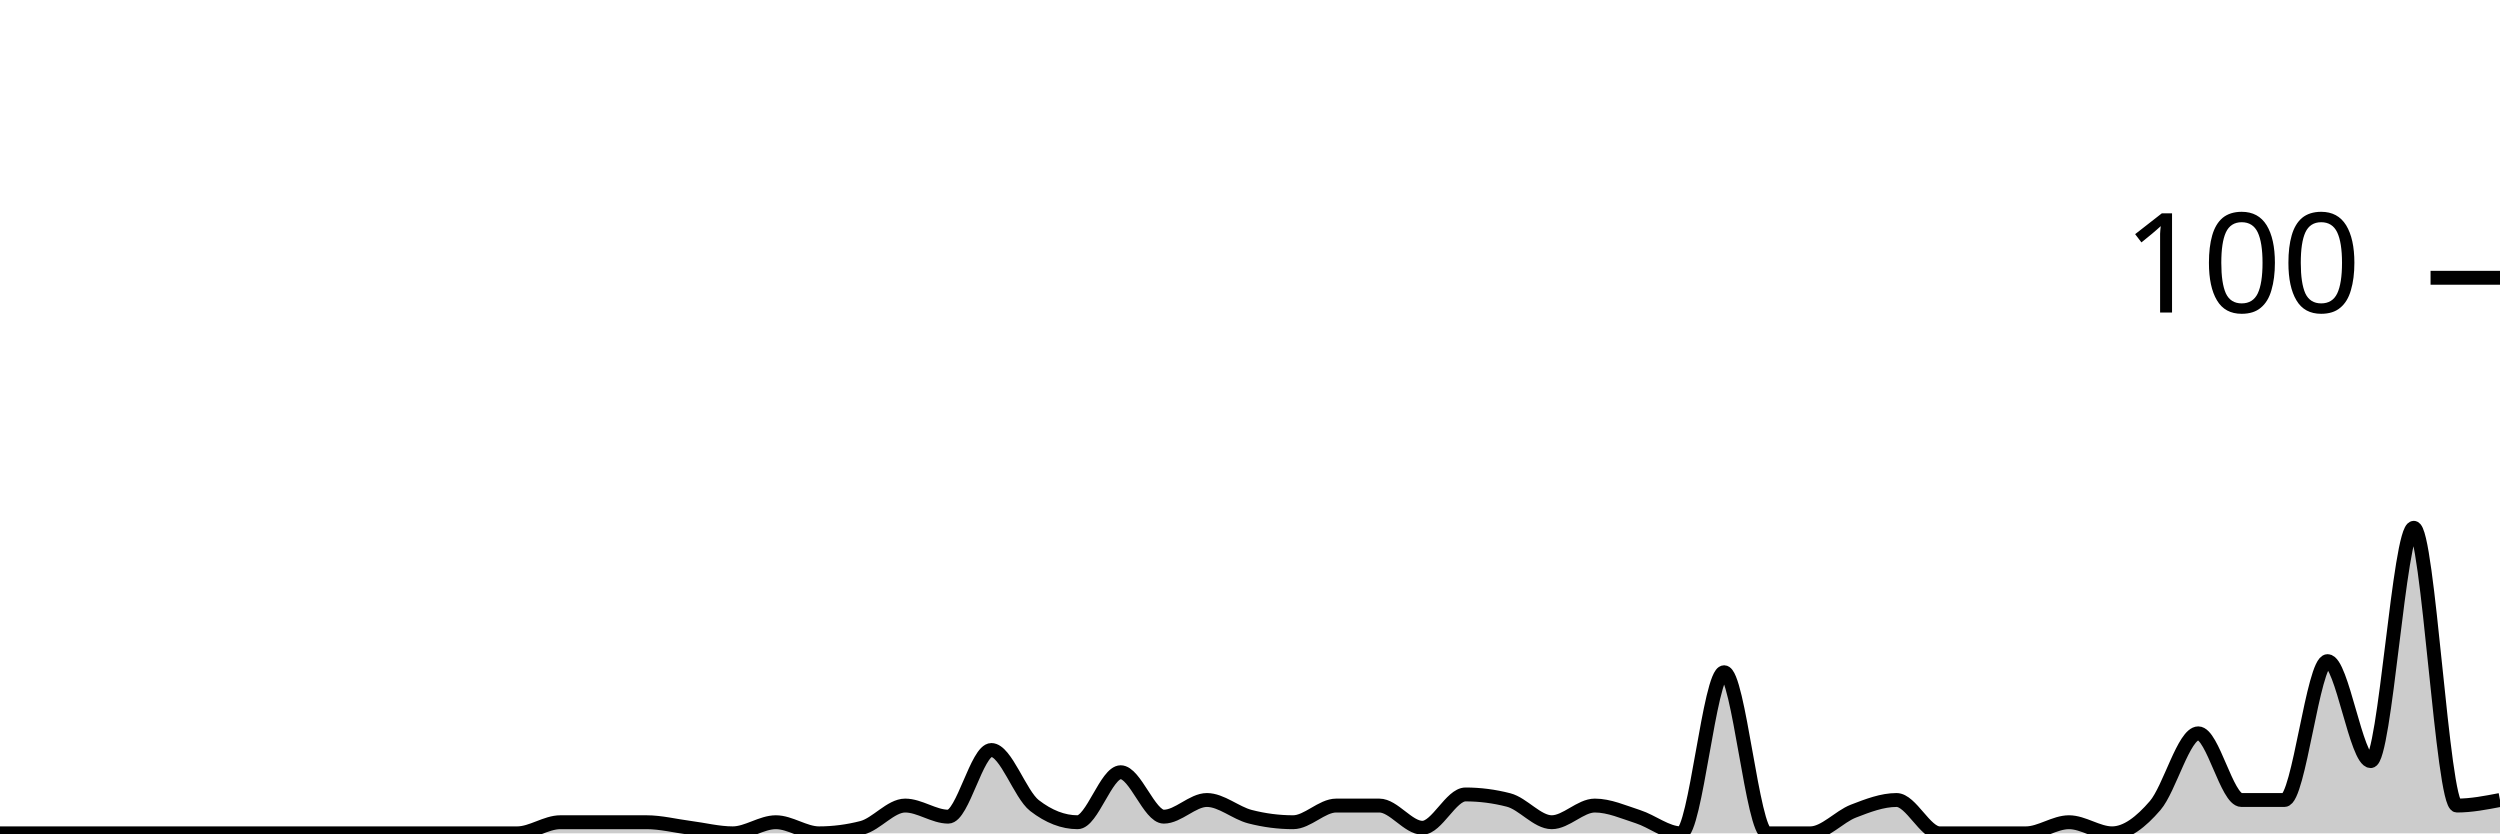
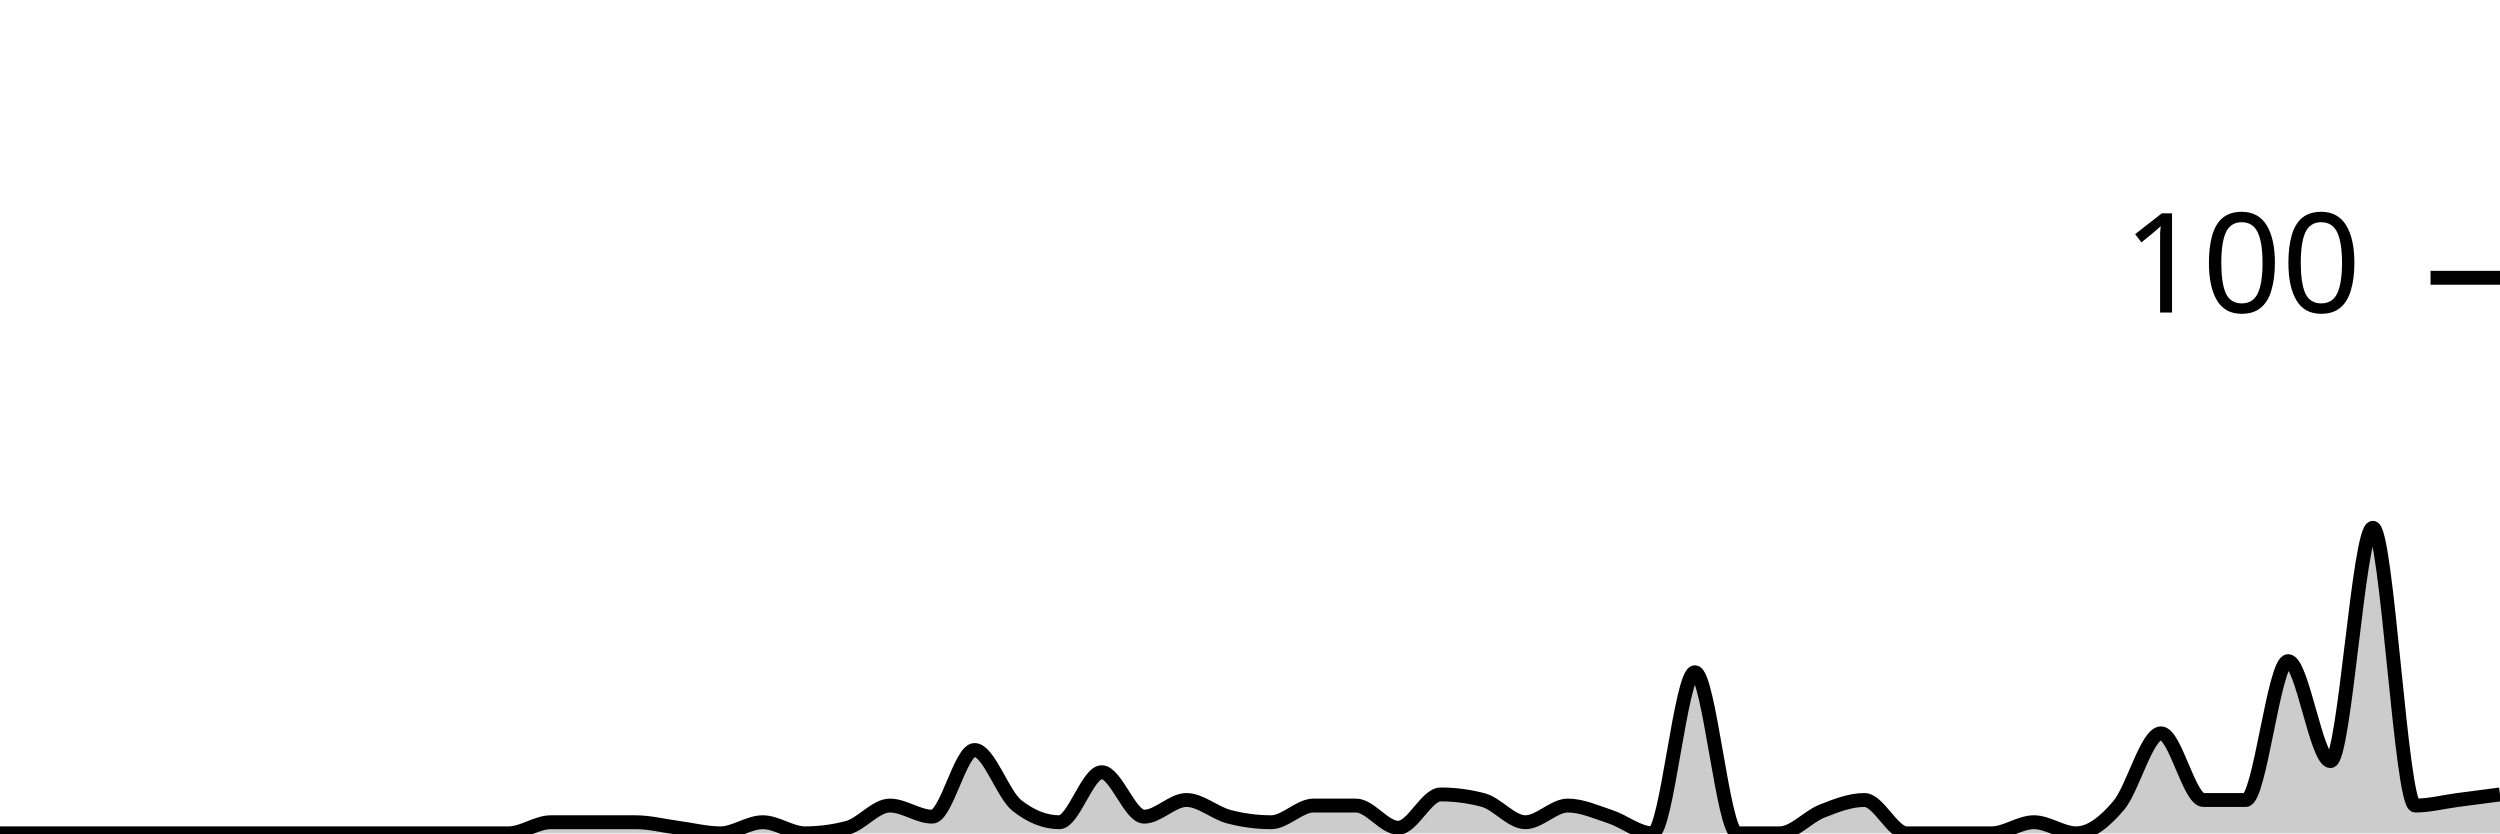
<svg xmlns="http://www.w3.org/2000/svg" viewBox="0 0 180 60">
  <g transform="translate(0,20)">
-     <path class="area" fill="rgba(0, 0, 0, 0.2)" d="M0,40C1.034,40,2.069,40,3.103,40C4.138,40,5.172,40,6.207,40C7.241,40,8.276,40,9.31,40C10.345,40,11.379,40,12.414,40C13.448,40,14.483,40,15.517,40C16.552,40,17.586,40,18.621,40C19.655,40,20.69,40,21.724,40C22.759,40,23.793,40,24.828,40C25.862,40,26.897,40,27.931,40C28.966,40,30,40,31.034,40C32.069,40,33.103,40,34.138,40C35.172,40,36.207,40,37.241,40C38.276,40,39.31,39.2,40.345,39.2C41.379,39.2,42.414,39.2,43.448,39.2C44.483,39.2,45.517,39.2,46.552,39.2C47.586,39.2,48.621,39.467,49.655,39.6C50.69,39.733,51.724,40,52.759,40C53.793,40,54.828,39.2,55.862,39.2C56.897,39.2,57.931,40,58.966,40C60,40,61.034,39.867,62.069,39.6C63.103,39.333,64.138,38,65.172,38C66.207,38,67.241,38.8,68.276,38.8C69.31,38.8,70.345,34,71.379,34C72.414,34,73.448,37.2,74.483,38C75.517,38.8,76.552,39.2,77.586,39.2C78.621,39.2,79.655,35.6,80.69,35.6C81.724,35.6,82.759,38.8,83.793,38.8C84.828,38.8,85.862,37.6,86.897,37.6C87.931,37.6,88.966,38.533,90,38.8C91.034,39.067,92.069,39.2,93.103,39.2C94.138,39.2,95.172,38,96.207,38C97.241,38,98.276,38,99.31,38C100.345,38,101.379,39.6,102.414,39.6C103.448,39.6,104.483,37.2,105.517,37.2C106.552,37.2,107.586,37.333,108.621,37.6C109.655,37.867,110.69,39.2,111.724,39.2C112.759,39.2,113.793,38,114.828,38C115.862,38,116.897,38.467,117.931,38.8C118.966,39.133,120,40,121.034,40C122.069,40,123.103,28.4,124.138,28.4C125.172,28.4,126.207,40,127.241,40C128.276,40,129.31,40,130.345,40C131.379,40,132.414,38.8,133.448,38.4C134.483,38,135.517,37.6,136.552,37.6C137.586,37.6,138.621,40,139.655,40C140.69,40,141.724,40,142.759,40C143.793,40,144.828,40,145.862,40C146.897,40,147.931,39.2,148.966,39.2C150,39.2,151.034,40,152.069,40C153.103,40,154.138,39.2,155.172,38C156.207,36.8,157.241,32.8,158.276,32.8C159.31,32.8,160.345,37.6,161.379,37.6C162.414,37.6,163.448,37.6,164.483,37.6C165.517,37.6,166.552,27.6,167.586,27.6C168.621,27.6,169.655,34.8,170.69,34.8C171.724,34.8,172.759,18,173.793,18C174.828,18,175.862,38,176.897,38C177.931,38,178.966,37.8,180,37.6L180,40C178.966,40,177.931,40,176.897,40C175.862,40,174.828,40,173.793,40C172.759,40,171.724,40,170.69,40C169.655,40,168.621,40,167.586,40C166.552,40,165.517,40,164.483,40C163.448,40,162.414,40,161.379,40C160.345,40,159.31,40,158.276,40C157.241,40,156.207,40,155.172,40C154.138,40,153.103,40,152.069,40C151.034,40,150,40,148.966,40C147.931,40,146.897,40,145.862,40C144.828,40,143.793,40,142.759,40C141.724,40,140.69,40,139.655,40C138.621,40,137.586,40,136.552,40C135.517,40,134.483,40,133.448,40C132.414,40,131.379,40,130.345,40C129.31,40,128.276,40,127.241,40C126.207,40,125.172,40,124.138,40C123.103,40,122.069,40,121.034,40C120,40,118.966,40,117.931,40C116.897,40,115.862,40,114.828,40C113.793,40,112.759,40,111.724,40C110.69,40,109.655,40,108.621,40C107.586,40,106.552,40,105.517,40C104.483,40,103.448,40,102.414,40C101.379,40,100.345,40,99.31,40C98.276,40,97.241,40,96.207,40C95.172,40,94.138,40,93.103,40C92.069,40,91.034,40,90,40C88.966,40,87.931,40,86.897,40C85.862,40,84.828,40,83.793,40C82.759,40,81.724,40,80.69,40C79.655,40,78.621,40,77.586,40C76.552,40,75.517,40,74.483,40C73.448,40,72.414,40,71.379,40C70.345,40,69.31,40,68.276,40C67.241,40,66.207,40,65.172,40C64.138,40,63.103,40,62.069,40C61.034,40,60,40,58.966,40C57.931,40,56.897,40,55.862,40C54.828,40,53.793,40,52.759,40C51.724,40,50.69,40,49.655,40C48.621,40,47.586,40,46.552,40C45.517,40,44.483,40,43.448,40C42.414,40,41.379,40,40.345,40C39.31,40,38.276,40,37.241,40C36.207,40,35.172,40,34.138,40C33.103,40,32.069,40,31.034,40C30,40,28.966,40,27.931,40C26.897,40,25.862,40,24.828,40C23.793,40,22.759,40,21.724,40C20.69,40,19.655,40,18.621,40C17.586,40,16.552,40,15.517,40C14.483,40,13.448,40,12.414,40C11.379,40,10.345,40,9.31,40C8.276,40,7.241,40,6.207,40C5.172,40,4.138,40,3.103,40C2.069,40,1.034,40,0,40Z" />
-     <path class="line" stroke="black" fill="none" d="M0,40C1.034,40,2.069,40,3.103,40C4.138,40,5.172,40,6.207,40C7.241,40,8.276,40,9.31,40C10.345,40,11.379,40,12.414,40C13.448,40,14.483,40,15.517,40C16.552,40,17.586,40,18.621,40C19.655,40,20.69,40,21.724,40C22.759,40,23.793,40,24.828,40C25.862,40,26.897,40,27.931,40C28.966,40,30,40,31.034,40C32.069,40,33.103,40,34.138,40C35.172,40,36.207,40,37.241,40C38.276,40,39.31,39.2,40.345,39.2C41.379,39.2,42.414,39.2,43.448,39.2C44.483,39.2,45.517,39.2,46.552,39.2C47.586,39.2,48.621,39.467,49.655,39.6C50.69,39.733,51.724,40,52.759,40C53.793,40,54.828,39.2,55.862,39.2C56.897,39.2,57.931,40,58.966,40C60,40,61.034,39.867,62.069,39.6C63.103,39.333,64.138,38,65.172,38C66.207,38,67.241,38.8,68.276,38.8C69.31,38.8,70.345,34,71.379,34C72.414,34,73.448,37.2,74.483,38C75.517,38.8,76.552,39.2,77.586,39.2C78.621,39.2,79.655,35.6,80.69,35.6C81.724,35.6,82.759,38.8,83.793,38.8C84.828,38.8,85.862,37.6,86.897,37.6C87.931,37.6,88.966,38.533,90,38.8C91.034,39.067,92.069,39.2,93.103,39.2C94.138,39.2,95.172,38,96.207,38C97.241,38,98.276,38,99.31,38C100.345,38,101.379,39.6,102.414,39.6C103.448,39.6,104.483,37.2,105.517,37.2C106.552,37.2,107.586,37.333,108.621,37.6C109.655,37.867,110.69,39.2,111.724,39.2C112.759,39.2,113.793,38,114.828,38C115.862,38,116.897,38.467,117.931,38.8C118.966,39.133,120,40,121.034,40C122.069,40,123.103,28.4,124.138,28.4C125.172,28.4,126.207,40,127.241,40C128.276,40,129.31,40,130.345,40C131.379,40,132.414,38.8,133.448,38.4C134.483,38,135.517,37.6,136.552,37.6C137.586,37.6,138.621,40,139.655,40C140.69,40,141.724,40,142.759,40C143.793,40,144.828,40,145.862,40C146.897,40,147.931,39.2,148.966,39.2C150,39.2,151.034,40,152.069,40C153.103,40,154.138,39.2,155.172,38C156.207,36.8,157.241,32.8,158.276,32.8C159.31,32.8,160.345,37.6,161.379,37.6C162.414,37.6,163.448,37.6,164.483,37.6C165.517,37.6,166.552,27.6,167.586,27.6C168.621,27.6,169.655,34.8,170.69,34.8C171.724,34.8,172.759,18,173.793,18C174.828,18,175.862,38,176.897,38C177.931,38,178.966,37.8,180,37.6" />
+     <path class="area" fill="rgba(0, 0, 0, 0.2)" d="M0,40C1.017,40,2.034,40,3.051,40C4.068,40,5.085,40,6.102,40C7.119,40,8.136,40,9.153,40C10.169,40,11.186,40,12.203,40C13.22,40,14.237,40,15.254,40C16.271,40,17.288,40,18.305,40C19.322,40,20.339,40,21.356,40C22.373,40,23.39,40,24.407,40C25.424,40,26.441,40,27.458,40C28.475,40,29.492,40,30.508,40C31.525,40,32.542,40,33.559,40C34.576,40,35.593,40,36.61,40C37.627,40,38.644,39.2,39.661,39.2C40.678,39.2,41.695,39.2,42.712,39.2C43.729,39.2,44.746,39.2,45.763,39.2C46.78,39.2,47.797,39.467,48.814,39.6C49.831,39.733,50.847,40,51.864,40C52.881,40,53.898,39.2,54.915,39.2C55.932,39.2,56.949,40,57.966,40C58.983,40,60,39.867,61.017,39.6C62.034,39.333,63.051,38,64.068,38C65.085,38,66.102,38.8,67.119,38.8C68.136,38.8,69.153,34,70.169,34C71.186,34,72.203,37.2,73.22,38C74.237,38.8,75.254,39.2,76.271,39.2C77.288,39.2,78.305,35.6,79.322,35.6C80.339,35.6,81.356,38.8,82.373,38.8C83.39,38.8,84.407,37.6,85.424,37.6C86.441,37.6,87.458,38.533,88.475,38.8C89.492,39.067,90.508,39.2,91.525,39.2C92.542,39.2,93.559,38,94.576,38C95.593,38,96.61,38,97.627,38C98.644,38,99.661,39.6,100.678,39.6C101.695,39.6,102.712,37.2,103.729,37.2C104.746,37.2,105.763,37.333,106.78,37.6C107.797,37.867,108.814,39.2,109.831,39.2C110.847,39.2,111.864,38,112.881,38C113.898,38,114.915,38.467,115.932,38.8C116.949,39.133,117.966,40,118.983,40C120,40,121.017,28.4,122.034,28.4C123.051,28.4,124.068,40,125.085,40C126.102,40,127.119,40,128.136,40C129.153,40,130.169,38.8,131.186,38.4C132.203,38,133.22,37.6,134.237,37.6C135.254,37.6,136.271,40,137.288,40C138.305,40,139.322,40,140.339,40C141.356,40,142.373,40,143.39,40C144.407,40,145.424,39.2,146.441,39.2C147.458,39.2,148.475,40,149.492,40C150.508,40,151.525,39.2,152.542,38C153.559,36.8,154.576,32.8,155.593,32.8C156.61,32.8,157.627,37.6,158.644,37.6C159.661,37.6,160.678,37.6,161.695,37.6C162.712,37.6,163.729,27.6,164.746,27.6C165.763,27.6,166.78,34.8,167.797,34.8C168.814,34.8,169.831,18,170.847,18C171.864,18,172.881,38,173.898,38C174.915,38,175.932,37.733,176.949,37.6C177.966,37.467,178.983,37.333,180,37.2L180,40C178.983,40,177.966,40,176.949,40C175.932,40,174.915,40,173.898,40C172.881,40,171.864,40,170.847,40C169.831,40,168.814,40,167.797,40C166.78,40,165.763,40,164.746,40C163.729,40,162.712,40,161.695,40C160.678,40,159.661,40,158.644,40C157.627,40,156.61,40,155.593,40C154.576,40,153.559,40,152.542,40C151.525,40,150.508,40,149.492,40C148.475,40,147.458,40,146.441,40C145.424,40,144.407,40,143.39,40C142.373,40,141.356,40,140.339,40C139.322,40,138.305,40,137.288,40C136.271,40,135.254,40,134.237,40C133.22,40,132.203,40,131.186,40C130.169,40,129.153,40,128.136,40C127.119,40,126.102,40,125.085,40C124.068,40,123.051,40,122.034,40C121.017,40,120,40,118.983,40C117.966,40,116.949,40,115.932,40C114.915,40,113.898,40,112.881,40C111.864,40,110.847,40,109.831,40C108.814,40,107.797,40,106.78,40C105.763,40,104.746,40,103.729,40C102.712,40,101.695,40,100.678,40C99.661,40,98.644,40,97.627,40C96.61,40,95.593,40,94.576,40C93.559,40,92.542,40,91.525,40C90.508,40,89.492,40,88.475,40C87.458,40,86.441,40,85.424,40C84.407,40,83.39,40,82.373,40C81.356,40,80.339,40,79.322,40C78.305,40,77.288,40,76.271,40C75.254,40,74.237,40,73.22,40C72.203,40,71.186,40,70.169,40C69.153,40,68.136,40,67.119,40C66.102,40,65.085,40,64.068,40C63.051,40,62.034,40,61.017,40C60,40,58.983,40,57.966,40C56.949,40,55.932,40,54.915,40C53.898,40,52.881,40,51.864,40C50.847,40,49.831,40,48.814,40C47.797,40,46.78,40,45.763,40C44.746,40,43.729,40,42.712,40C41.695,40,40.678,40,39.661,40C38.644,40,37.627,40,36.61,40C35.593,40,34.576,40,33.559,40C32.542,40,31.525,40,30.508,40C29.492,40,28.475,40,27.458,40C26.441,40,25.424,40,24.407,40C23.39,40,22.373,40,21.356,40C20.339,40,19.322,40,18.305,40C17.288,40,16.271,40,15.254,40C14.237,40,13.22,40,12.203,40C11.186,40,10.169,40,9.153,40C8.136,40,7.119,40,6.102,40C5.085,40,4.068,40,3.051,40C2.034,40,1.017,40,0,40Z" />
+     <path class="line" stroke="black" fill="none" d="M0,40C1.017,40,2.034,40,3.051,40C4.068,40,5.085,40,6.102,40C7.119,40,8.136,40,9.153,40C10.169,40,11.186,40,12.203,40C13.22,40,14.237,40,15.254,40C16.271,40,17.288,40,18.305,40C19.322,40,20.339,40,21.356,40C22.373,40,23.39,40,24.407,40C25.424,40,26.441,40,27.458,40C28.475,40,29.492,40,30.508,40C31.525,40,32.542,40,33.559,40C34.576,40,35.593,40,36.61,40C37.627,40,38.644,39.2,39.661,39.2C40.678,39.2,41.695,39.2,42.712,39.2C43.729,39.2,44.746,39.2,45.763,39.2C46.78,39.2,47.797,39.467,48.814,39.6C49.831,39.733,50.847,40,51.864,40C52.881,40,53.898,39.2,54.915,39.2C55.932,39.2,56.949,40,57.966,40C58.983,40,60,39.867,61.017,39.6C62.034,39.333,63.051,38,64.068,38C65.085,38,66.102,38.8,67.119,38.8C68.136,38.8,69.153,34,70.169,34C71.186,34,72.203,37.2,73.22,38C74.237,38.8,75.254,39.2,76.271,39.2C77.288,39.2,78.305,35.6,79.322,35.6C80.339,35.6,81.356,38.8,82.373,38.8C83.39,38.8,84.407,37.6,85.424,37.6C86.441,37.6,87.458,38.533,88.475,38.8C89.492,39.067,90.508,39.2,91.525,39.2C92.542,39.2,93.559,38,94.576,38C95.593,38,96.61,38,97.627,38C98.644,38,99.661,39.6,100.678,39.6C101.695,39.6,102.712,37.2,103.729,37.2C104.746,37.2,105.763,37.333,106.78,37.6C107.797,37.867,108.814,39.2,109.831,39.2C110.847,39.2,111.864,38,112.881,38C113.898,38,114.915,38.467,115.932,38.8C116.949,39.133,117.966,40,118.983,40C120,40,121.017,28.4,122.034,28.4C123.051,28.4,124.068,40,125.085,40C126.102,40,127.119,40,128.136,40C129.153,40,130.169,38.8,131.186,38.4C132.203,38,133.22,37.6,134.237,37.6C135.254,37.6,136.271,40,137.288,40C138.305,40,139.322,40,140.339,40C141.356,40,142.373,40,143.39,40C144.407,40,145.424,39.2,146.441,39.2C147.458,39.2,148.475,40,149.492,40C150.508,40,151.525,39.2,152.542,38C153.559,36.8,154.576,32.8,155.593,32.8C156.61,32.8,157.627,37.6,158.644,37.6C159.661,37.6,160.678,37.6,161.695,37.6C162.712,37.6,163.729,27.6,164.746,27.6C165.763,27.6,166.78,34.8,167.797,34.8C168.814,34.8,169.831,18,170.847,18C171.864,18,172.881,38,173.898,38C174.915,38,175.932,37.733,176.949,37.6C177.966,37.467,178.983,37.333,180,37.2" />
    <path class="axis-ceiling" stroke-width="1" stroke="black" fill="none" d="M175,0L180,0" />
    <text class="axis-ceiling-label" font-family="sans-serif" text-anchor="end" font-size="10px" x="170" y="2.5">100</text>
  </g>
</svg>
